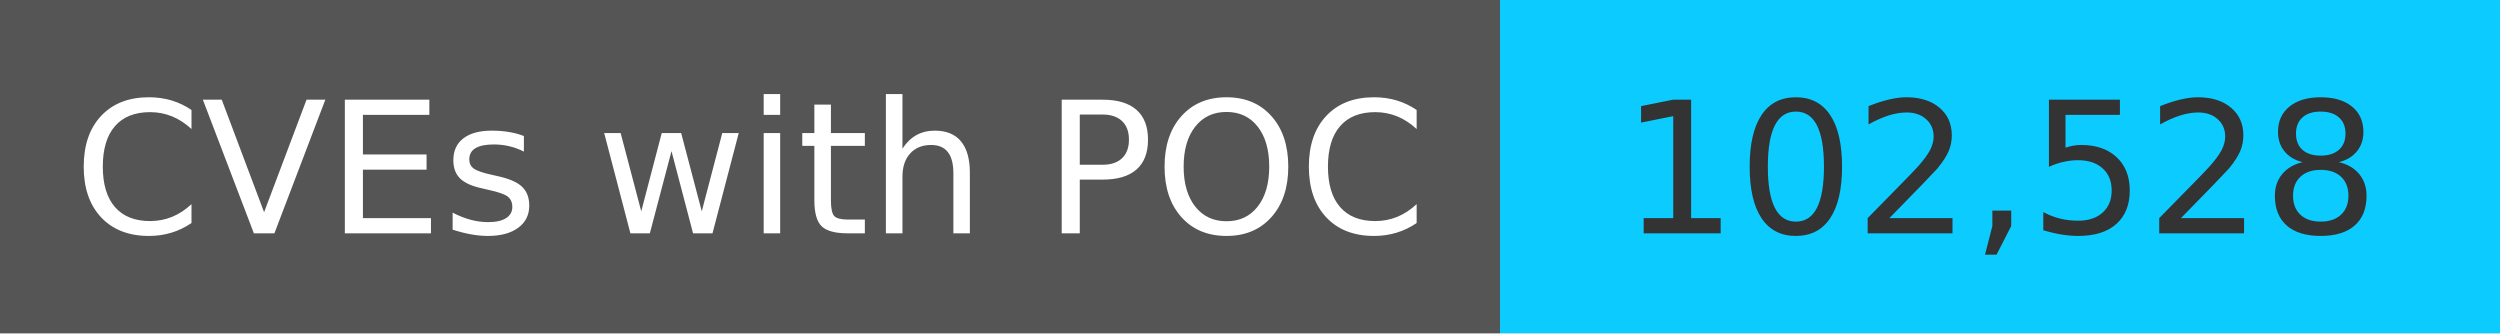
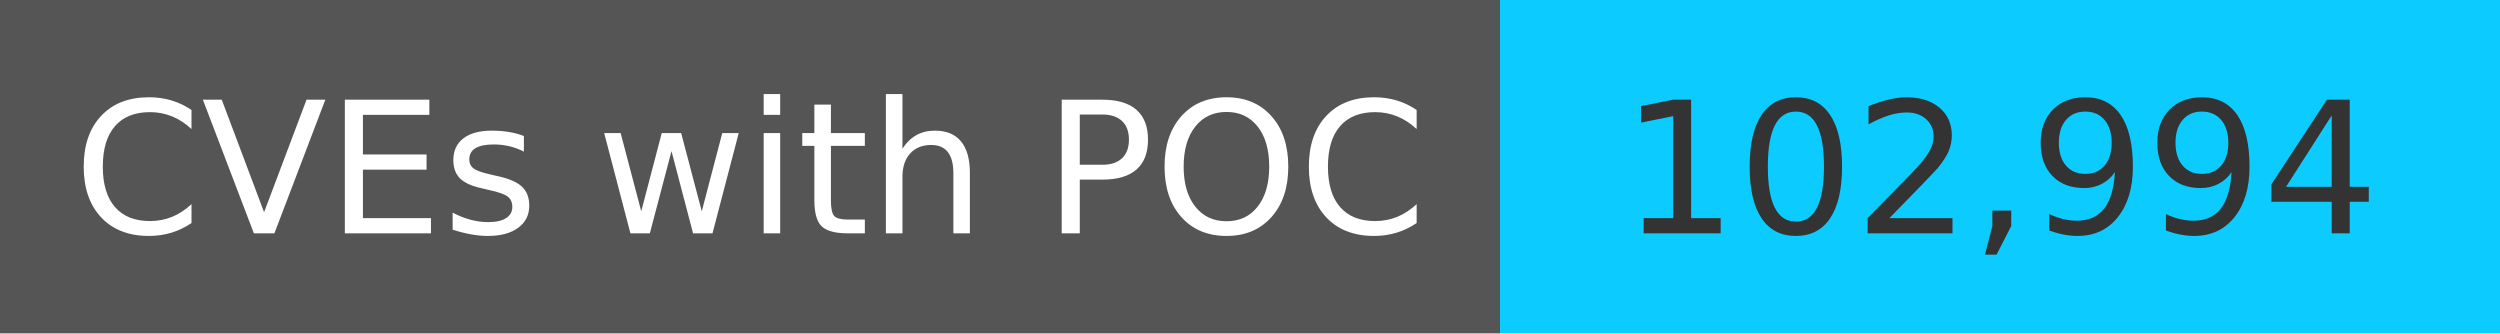
<svg xmlns="http://www.w3.org/2000/svg" width="150" height="20" role="img">
  <linearGradient id="s" x2="0" y2="100%">
    <stop offset="0" stop-color="#bbb" stop-opacity=".1" />
    <stop offset="1" stop-opacity=".1" />
  </linearGradient>
  <g>
    <rect width="90" height="20" fill="#555" />
    <rect x="90" width="267" height="20" fill="#0cccff" />
  </g>
  <g fill="#fff" text-anchor="middle" font-family="Verdana,Geneva,DejaVu Sans,sans-serif" text-rendering="geometricPrecision" font-size="110">
    <text x="450" y="140" transform="scale(.1)" fill="#fff">
            CVEs with POC
        </text>
    <text x="1200" y="140" transform="scale(.1)" fill="#333">
-             102,528
+             102,994
        </text>
  </g>
</svg>
